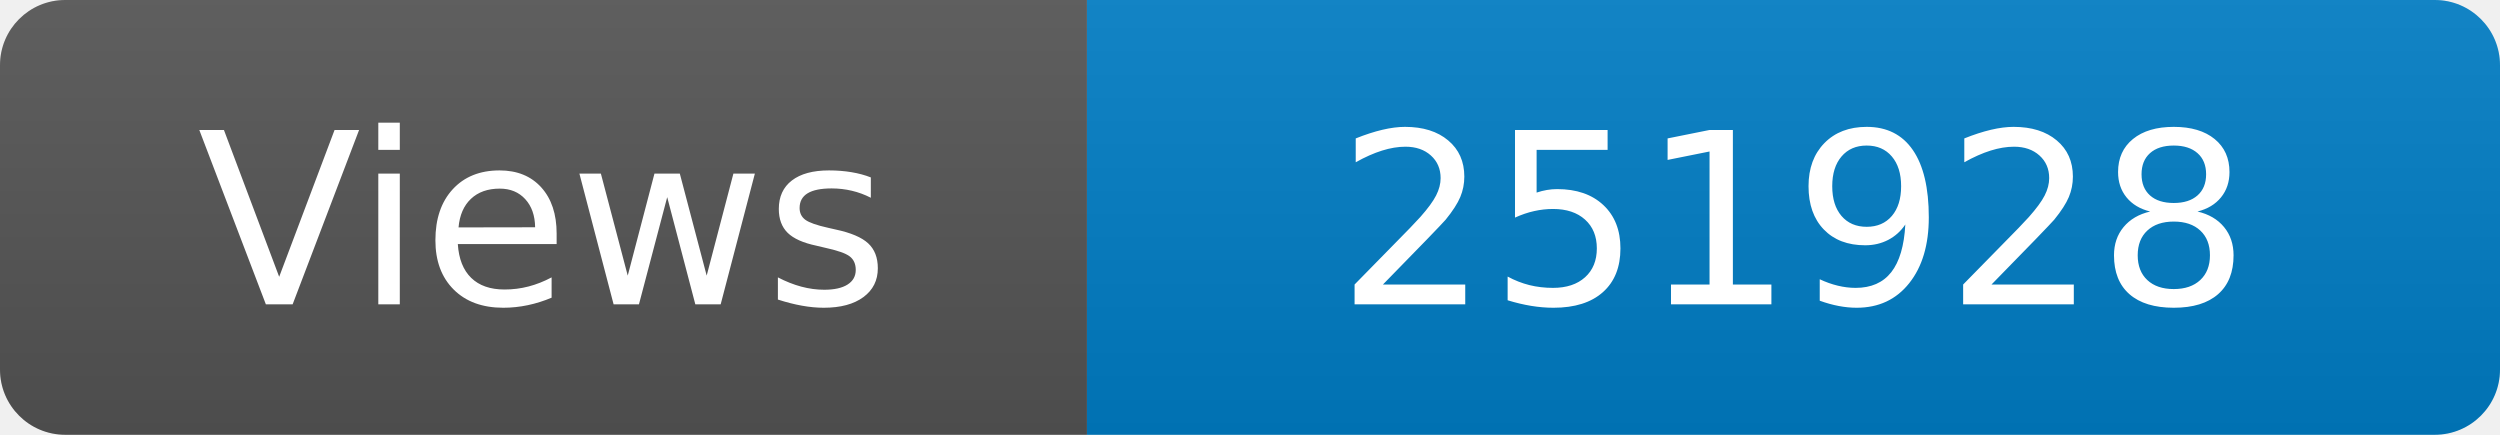
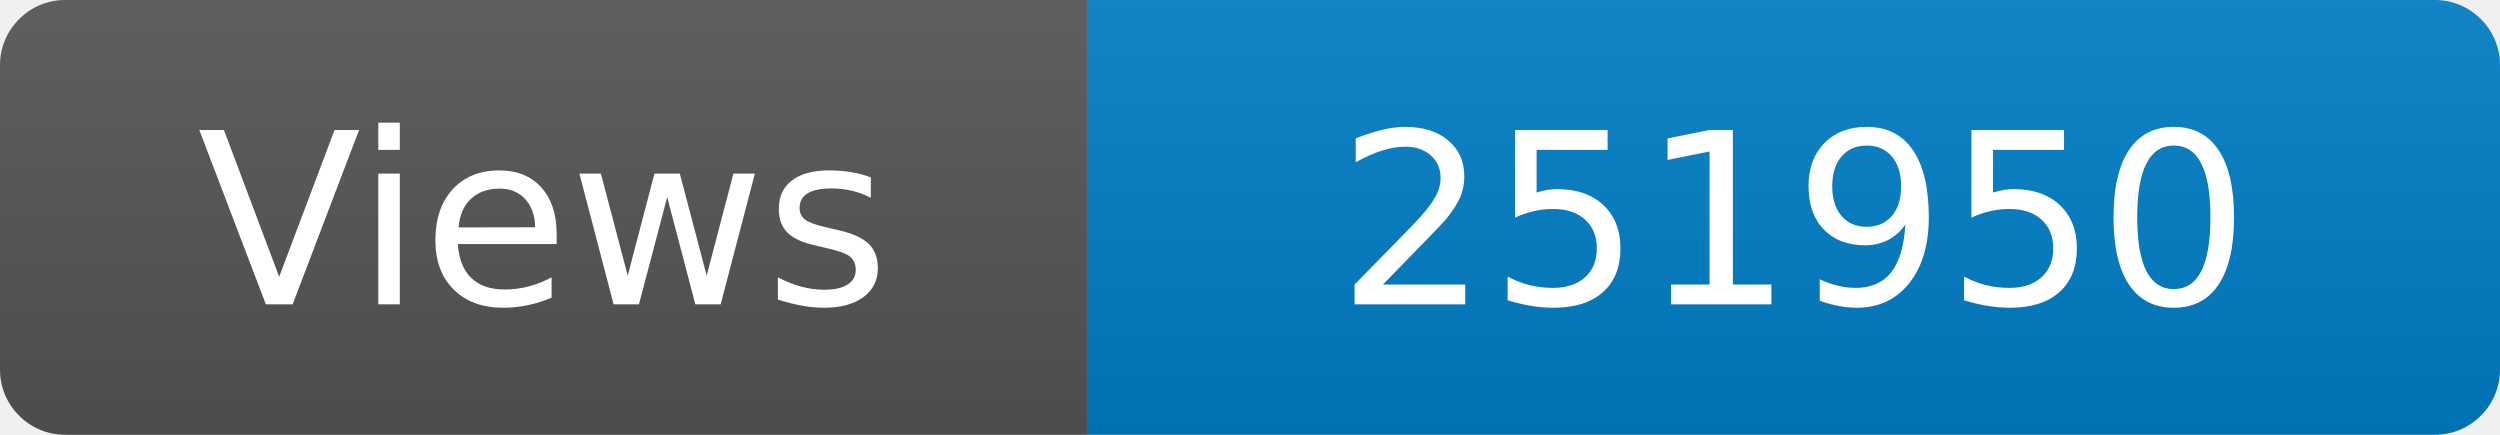
<svg xmlns="http://www.w3.org/2000/svg" width="115" height="20" role="img" aria-label="Maintained?: yes">
  <linearGradient id="s" x2="0" y2="100%">
    <stop offset="0" stop-color="#bbb" stop-opacity=".1" />
    <stop offset="1" stop-opacity=".1" />
  </linearGradient>
  <clipPath id="r">
    <rect width="115" height="20" rx="3" fill="#fff" />
  </clipPath>
  <g clip-path="url(#r)">
    <rect width="50" height="20" fill="#555" />
    <rect x="50" width="160" height="20" fill="#007ec6" />
    <rect width="115" height="20" fill="url(#s)" />
  </g>
  <g fill="#fff" text-anchor="middle" font-family="Verdana,Geneva,DejaVu Sans,sans-serif" font-size="110">
    <text x="250" y="140" transform="scale(.1)" fill="#fff">Views</text>
-     <text x="825" y="140" transform="scale(.1)" fill="#fff">251928</text>
+     <text x="825" y="140" transform="scale(.1)" fill="#fff">251950</text>
  </g>
</svg>
